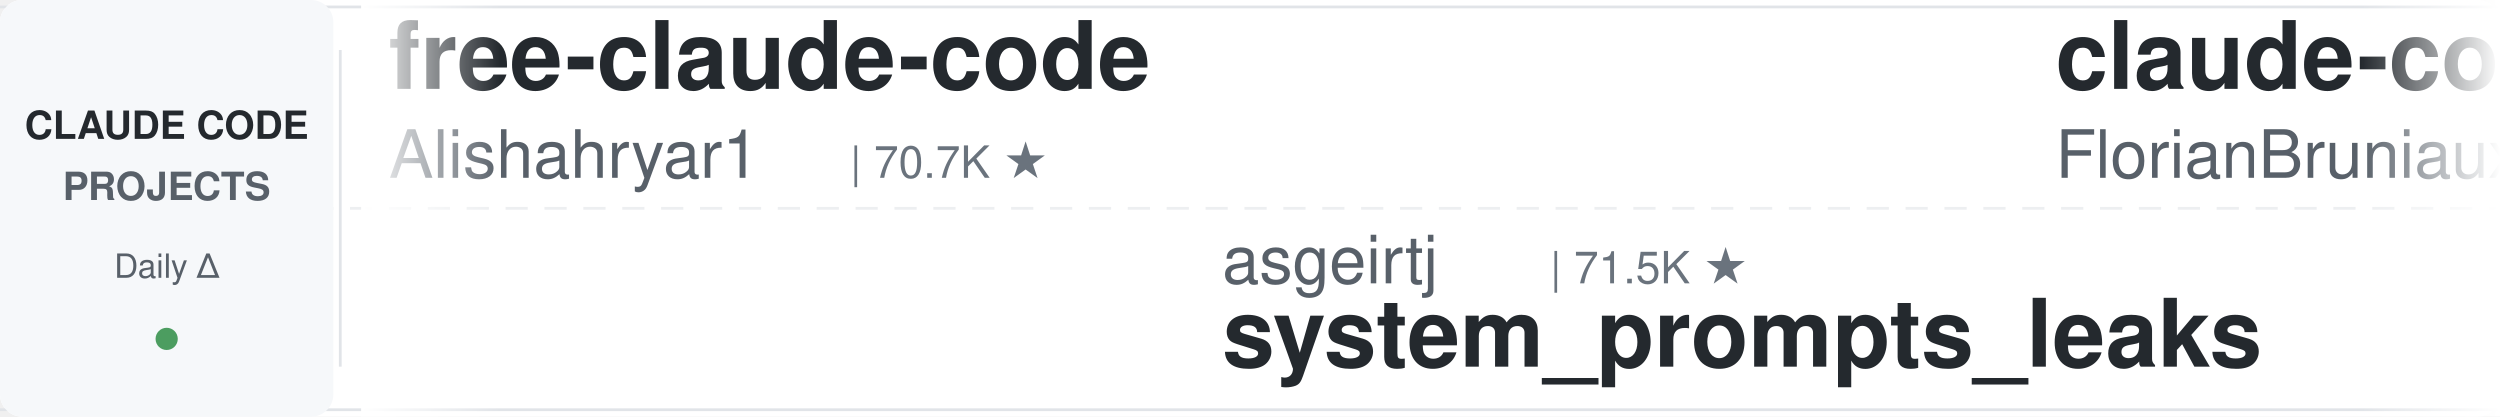
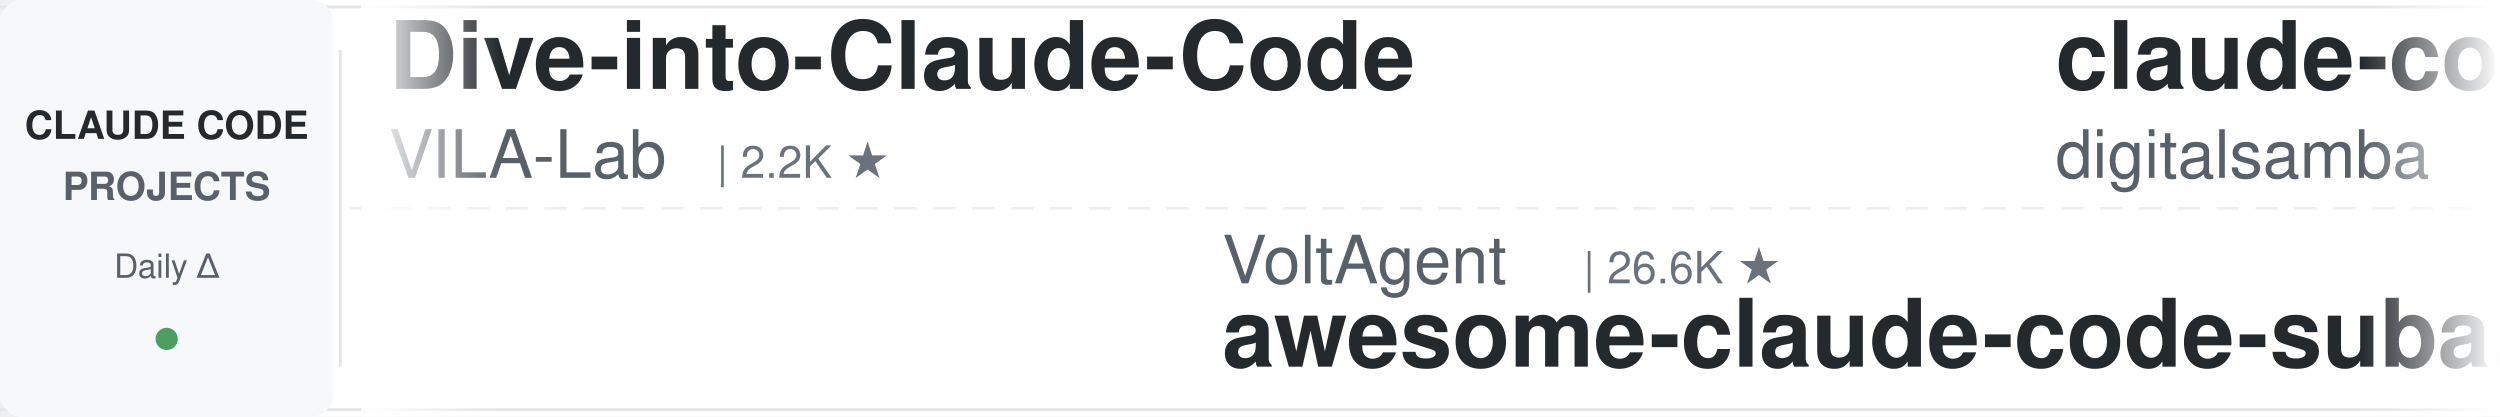
<svg xmlns="http://www.w3.org/2000/svg" width="900" height="150">
  <defs>
    <linearGradient id="leftFade" x1="0%" y1="0%" x2="100%" y2="0%">
      <stop offset="0%" style="stop-color:#ffffff;stop-opacity:1" />
      <stop offset="100%" style="stop-color:#ffffff;stop-opacity:0" />
    </linearGradient>
    <linearGradient id="rightFade" x1="0%" y1="0%" x2="100%" y2="0%">
      <stop offset="0%" style="stop-color:#ffffff;stop-opacity:0" />
      <stop offset="100%" style="stop-color:#ffffff;stop-opacity:1" />
    </linearGradient>
  </defs>
  <rect width="900" height="150" fill="#ffffff" rx="8" />
  <rect x="0" y="2" width="900" height="1" fill="#e1e4e8" />
  <rect x="0" y="147" width="900" height="1" fill="#e1e4e8" />
  <line x1="0" y1="75" x2="900" y2="75" stroke="#e1e4e8" stroke-width="1" stroke-dasharray="8 6" opacity="0.6" />
  <rect x="0" y="0" width="120" height="150" fill="#f6f8fa" rx="8" />
  <text x="60" y="50" font-family="-apple-system, BlinkMacSystemFont, 'Segoe UI', Helvetica, Arial, sans-serif" font-size="14" font-weight="600" fill="#24292e" text-anchor="middle">CLAUDE CODE</text>
  <text x="60" y="72" font-family="-apple-system, BlinkMacSystemFont, 'Segoe UI', Helvetica, Arial, sans-serif" font-size="14" font-weight="600" fill="#586069" text-anchor="middle">PROJECTS</text>
  <text x="60" y="100" font-family="-apple-system, BlinkMacSystemFont, 'Segoe UI', Helvetica, Arial, sans-serif" font-size="12" font-weight="500" fill="#586069" text-anchor="middle">Daily Δ</text>
  <circle cx="60" cy="122" r="4" fill="#22863a" opacity="0.8" />
  <rect x="122" y="18" width="1" height="114" fill="#e1e4e8" />
  <clipPath id="tickerClip">
    <rect x="130" y="0" width="770" height="150" />
  </clipPath>
  <g clip-path="url(#tickerClip)">
    <g id="tickerItems">
      <animateTransform attributeName="transform" attributeType="XML" type="translate" from="0 0" to="-3000 0" dur="54s" repeatCount="indefinite" />
      <g transform="translate(0, 0)">
-         <text x="140" y="32" font-family="-apple-system, BlinkMacSystemFont, 'Segoe UI', Helvetica, Arial, sans-serif" font-size="34" font-weight="600" fill="#24292e">free-claude-code</text>
-         <text x="140" y="64" font-family="-apple-system, BlinkMacSystemFont, 'Segoe UI', Helvetica, Arial, sans-serif" font-size="24" font-weight="400" fill="#586069">Alishahryar1</text>
-         <text x="306" y="64" font-family="-apple-system, BlinkMacSystemFont, 'Segoe UI', Helvetica, Arial, sans-serif" font-size="16" font-weight="500" fill="#6a737d">| 70.7K ★</text>
-       </g>
-       <g transform="translate(300, 0)">
-         <text x="140" y="102" font-family="-apple-system, BlinkMacSystemFont, 'Segoe UI', Helvetica, Arial, sans-serif" font-size="24" font-weight="400" fill="#586069">asgeirtj</text>
-         <text x="258" y="102" font-family="-apple-system, BlinkMacSystemFont, 'Segoe UI', Helvetica, Arial, sans-serif" font-size="16" font-weight="500" fill="#6a737d">| 71.5K ★</text>
-         <text x="140" y="132" font-family="-apple-system, BlinkMacSystemFont, 'Segoe UI', Helvetica, Arial, sans-serif" font-size="34" font-weight="600" fill="#24292e">system_prompts_leaks</text>
-       </g>
-       <g transform="translate(600, 0)">
-         <text x="140" y="32" font-family="-apple-system, BlinkMacSystemFont, 'Segoe UI', Helvetica, Arial, sans-serif" font-size="34" font-weight="600" fill="#24292e">claude-code-ultimate-gui...</text>
-         <text x="140" y="64" font-family="-apple-system, BlinkMacSystemFont, 'Segoe UI', Helvetica, Arial, sans-serif" font-size="24" font-weight="400" fill="#586069">FlorianBruniaux</text>
-         <text x="342" y="64" font-family="-apple-system, BlinkMacSystemFont, 'Segoe UI', Helvetica, Arial, sans-serif" font-size="16" font-weight="500" fill="#6a737d">| 6.5K ★</text>
-       </g>
-       <g transform="translate(900, 0)">
-         <text x="140" y="102" font-family="-apple-system, BlinkMacSystemFont, 'Segoe UI', Helvetica, Arial, sans-serif" font-size="24" font-weight="400" fill="#586069">rohitg00</text>
-         <text x="258" y="102" font-family="-apple-system, BlinkMacSystemFont, 'Segoe UI', Helvetica, Arial, sans-serif" font-size="16" font-weight="500" fill="#6a737d">| 2.8K ★</text>
-         <text x="140" y="132" font-family="-apple-system, BlinkMacSystemFont, 'Segoe UI', Helvetica, Arial, sans-serif" font-size="34" font-weight="600" fill="#24292e">awesome-claude-code-tool...</text>
-       </g>
-       <g transform="translate(1200, 0)">
-         <text x="140" y="32" font-family="-apple-system, BlinkMacSystemFont, 'Segoe UI', Helvetica, Arial, sans-serif" font-size="34" font-weight="600" fill="#24292e">claude-code-from-source</text>
-         <text x="140" y="64" font-family="-apple-system, BlinkMacSystemFont, 'Segoe UI', Helvetica, Arial, sans-serif" font-size="24" font-weight="400" fill="#586069">alejandrobalderas</text>
-         <text x="366" y="64" font-family="-apple-system, BlinkMacSystemFont, 'Segoe UI', Helvetica, Arial, sans-serif" font-size="16" font-weight="500" fill="#6a737d">| 3.0K ★</text>
-       </g>
-       <g transform="translate(1500, 0)">
-         <text x="140" y="102" font-family="-apple-system, BlinkMacSystemFont, 'Segoe UI', Helvetica, Arial, sans-serif" font-size="24" font-weight="400" fill="#586069">Yuyz0112</text>
-         <text x="258" y="102" font-family="-apple-system, BlinkMacSystemFont, 'Segoe UI', Helvetica, Arial, sans-serif" font-size="16" font-weight="500" fill="#6a737d">| 2.5K ★</text>
-         <text x="140" y="132" font-family="-apple-system, BlinkMacSystemFont, 'Segoe UI', Helvetica, Arial, sans-serif" font-size="34" font-weight="600" fill="#24292e">claude-code-reverse</text>
-       </g>
-       <g transform="translate(1800, 0)">
        <text x="140" y="32" font-family="-apple-system, BlinkMacSystemFont, 'Segoe UI', Helvetica, Arial, sans-serif" font-size="34" font-weight="600" fill="#24292e">Dive-into-Claude-Code</text>
        <text x="140" y="64" font-family="-apple-system, BlinkMacSystemFont, 'Segoe UI', Helvetica, Arial, sans-serif" font-size="24" font-weight="400" fill="#586069">VILA-Lab</text>
        <text x="258" y="64" font-family="-apple-system, BlinkMacSystemFont, 'Segoe UI', Helvetica, Arial, sans-serif" font-size="16" font-weight="500" fill="#6a737d">| 2.2K ★</text>
      </g>
+       <g transform="translate(300, 0)">
+         <text x="140" y="102" font-family="-apple-system, BlinkMacSystemFont, 'Segoe UI', Helvetica, Arial, sans-serif" font-size="24" font-weight="400" fill="#586069">VoltAgent</text>
+         <text x="270" y="102" font-family="-apple-system, BlinkMacSystemFont, 'Segoe UI', Helvetica, Arial, sans-serif" font-size="16" font-weight="500" fill="#6a737d">| 26.6K ★</text>
+         <text x="140" y="132" font-family="-apple-system, BlinkMacSystemFont, 'Segoe UI', Helvetica, Arial, sans-serif" font-size="34" font-weight="600" fill="#24292e">awesome-claude-code-suba...</text>
+       </g>
+       <g transform="translate(600, 0)">
+         <text x="140" y="32" font-family="-apple-system, BlinkMacSystemFont, 'Segoe UI', Helvetica, Arial, sans-serif" font-size="34" font-weight="600" fill="#24292e">claude-code-video-toolki...</text>
+         <text x="140" y="64" font-family="-apple-system, BlinkMacSystemFont, 'Segoe UI', Helvetica, Arial, sans-serif" font-size="24" font-weight="400" fill="#586069">digitalsamba</text>
+         <text x="306" y="64" font-family="-apple-system, BlinkMacSystemFont, 'Segoe UI', Helvetica, Arial, sans-serif" font-size="16" font-weight="500" fill="#6a737d">| 2.6K ★</text>
+       </g>
+       <g transform="translate(900, 0)">
+         <text x="140" y="102" font-family="-apple-system, BlinkMacSystemFont, 'Segoe UI', Helvetica, Arial, sans-serif" font-size="24" font-weight="400" fill="#586069">disler</text>
+         <text x="234" y="102" font-family="-apple-system, BlinkMacSystemFont, 'Segoe UI', Helvetica, Arial, sans-serif" font-size="16" font-weight="500" fill="#6a737d">| 4.0K ★</text>
+         <text x="140" y="132" font-family="-apple-system, BlinkMacSystemFont, 'Segoe UI', Helvetica, Arial, sans-serif" font-size="34" font-weight="600" fill="#24292e">claude-code-hooks-master...</text>
+       </g>
+       <g transform="translate(1200, 0)">
+         <text x="140" y="32" font-family="-apple-system, BlinkMacSystemFont, 'Segoe UI', Helvetica, Arial, sans-serif" font-size="34" font-weight="600" fill="#24292e">edmunds-claude-code</text>
+         <text x="140" y="64" font-family="-apple-system, BlinkMacSystemFont, 'Segoe UI', Helvetica, Arial, sans-serif" font-size="24" font-weight="400" fill="#586069">edmund-io</text>
+         <text x="270" y="64" font-family="-apple-system, BlinkMacSystemFont, 'Segoe UI', Helvetica, Arial, sans-serif" font-size="16" font-weight="500" fill="#6a737d">| 1.5K ★</text>
+       </g>
+       <g transform="translate(1500, 0)">
+         <text x="140" y="102" font-family="-apple-system, BlinkMacSystemFont, 'Segoe UI', Helvetica, Arial, sans-serif" font-size="24" font-weight="400" fill="#586069">huangjia2019</text>
+         <text x="306" y="102" font-family="-apple-system, BlinkMacSystemFont, 'Segoe UI', Helvetica, Arial, sans-serif" font-size="16" font-weight="500" fill="#6a737d">| 1.2K ★</text>
+         <text x="140" y="132" font-family="-apple-system, BlinkMacSystemFont, 'Segoe UI', Helvetica, Arial, sans-serif" font-size="34" font-weight="600" fill="#24292e">claude-code-engineering</text>
+       </g>
+       <g transform="translate(1800, 0)">
+         <text x="140" y="32" font-family="-apple-system, BlinkMacSystemFont, 'Segoe UI', Helvetica, Arial, sans-serif" font-size="34" font-weight="600" fill="#24292e">claude-code-source</text>
+         <text x="140" y="64" font-family="-apple-system, BlinkMacSystemFont, 'Segoe UI', Helvetica, Arial, sans-serif" font-size="24" font-weight="400" fill="#586069">AprilNEA</text>
+         <text x="258" y="64" font-family="-apple-system, BlinkMacSystemFont, 'Segoe UI', Helvetica, Arial, sans-serif" font-size="16" font-weight="500" fill="#6a737d">| 393 ★</text>
+       </g>
      <g transform="translate(2100, 0)">
-         <text x="140" y="102" font-family="-apple-system, BlinkMacSystemFont, 'Segoe UI', Helvetica, Arial, sans-serif" font-size="24" font-weight="400" fill="#586069">davila7</text>
-         <text x="246" y="102" font-family="-apple-system, BlinkMacSystemFont, 'Segoe UI', Helvetica, Arial, sans-serif" font-size="16" font-weight="500" fill="#6a737d">| 33.8K ★</text>
-         <text x="140" y="132" font-family="-apple-system, BlinkMacSystemFont, 'Segoe UI', Helvetica, Arial, sans-serif" font-size="34" font-weight="600" fill="#24292e">claude-code-templates</text>
+         <text x="140" y="102" font-family="-apple-system, BlinkMacSystemFont, 'Segoe UI', Helvetica, Arial, sans-serif" font-size="24" font-weight="400" fill="#586069">wesammustafa</text>
+         <text x="306" y="102" font-family="-apple-system, BlinkMacSystemFont, 'Segoe UI', Helvetica, Arial, sans-serif" font-size="16" font-weight="500" fill="#6a737d">| 3.7K ★</text>
+         <text x="140" y="132" font-family="-apple-system, BlinkMacSystemFont, 'Segoe UI', Helvetica, Arial, sans-serif" font-size="34" font-weight="600" fill="#24292e">Claude-Code-Quest</text>
      </g>
      <g transform="translate(2400, 0)">
-         <text x="140" y="32" font-family="-apple-system, BlinkMacSystemFont, 'Segoe UI', Helvetica, Arial, sans-serif" font-size="34" font-weight="600" fill="#24292e">claude-code-hub</text>
-         <text x="140" y="64" font-family="-apple-system, BlinkMacSystemFont, 'Segoe UI', Helvetica, Arial, sans-serif" font-size="24" font-weight="400" fill="#586069">ding113</text>
-         <text x="246" y="64" font-family="-apple-system, BlinkMacSystemFont, 'Segoe UI', Helvetica, Arial, sans-serif" font-size="16" font-weight="500" fill="#6a737d">| 3.4K ★</text>
+         <text x="140" y="32" font-family="-apple-system, BlinkMacSystemFont, 'Segoe UI', Helvetica, Arial, sans-serif" font-size="34" font-weight="600" fill="#24292e">claude-code-skills</text>
+         <text x="140" y="64" font-family="-apple-system, BlinkMacSystemFont, 'Segoe UI', Helvetica, Arial, sans-serif" font-size="24" font-weight="400" fill="#586069">daymade</text>
+         <text x="246" y="64" font-family="-apple-system, BlinkMacSystemFont, 'Segoe UI', Helvetica, Arial, sans-serif" font-size="16" font-weight="500" fill="#6a737d">| 1.5K ★</text>
      </g>
      <g transform="translate(2700, 0)">
-         <text x="140" y="102" font-family="-apple-system, BlinkMacSystemFont, 'Segoe UI', Helvetica, Arial, sans-serif" font-size="24" font-weight="400" fill="#586069">lintsinghua</text>
-         <text x="294" y="102" font-family="-apple-system, BlinkMacSystemFont, 'Segoe UI', Helvetica, Arial, sans-serif" font-size="16" font-weight="500" fill="#6a737d">| 4.4K ★</text>
-         <text x="140" y="132" font-family="-apple-system, BlinkMacSystemFont, 'Segoe UI', Helvetica, Arial, sans-serif" font-size="34" font-weight="600" fill="#24292e">claude-code-book</text>
+         <text x="140" y="102" font-family="-apple-system, BlinkMacSystemFont, 'Segoe UI', Helvetica, Arial, sans-serif" font-size="24" font-weight="400" fill="#586069">anthropics</text>
+         <text x="282" y="102" font-family="-apple-system, BlinkMacSystemFont, 'Segoe UI', Helvetica, Arial, sans-serif" font-size="16" font-weight="500" fill="#6a737d">| 6.9K ★</text>
+         <text x="140" y="132" font-family="-apple-system, BlinkMacSystemFont, 'Segoe UI', Helvetica, Arial, sans-serif" font-size="34" font-weight="600" fill="#24292e">claude-code-security-rev...</text>
      </g>
      <g transform="translate(3000, 0)">
-         <text x="140" y="32" font-family="-apple-system, BlinkMacSystemFont, 'Segoe UI', Helvetica, Arial, sans-serif" font-size="34" font-weight="600" fill="#24292e">free-claude-code</text>
-         <text x="140" y="64" font-family="-apple-system, BlinkMacSystemFont, 'Segoe UI', Helvetica, Arial, sans-serif" font-size="24" font-weight="400" fill="#586069">Alishahryar1</text>
-         <text x="306" y="64" font-family="-apple-system, BlinkMacSystemFont, 'Segoe UI', Helvetica, Arial, sans-serif" font-size="16" font-weight="500" fill="#6a737d">| 70.7K ★</text>
+         <text x="140" y="32" font-family="-apple-system, BlinkMacSystemFont, 'Segoe UI', Helvetica, Arial, sans-serif" font-size="34" font-weight="600" fill="#24292e">Dive-into-Claude-Code</text>
+         <text x="140" y="64" font-family="-apple-system, BlinkMacSystemFont, 'Segoe UI', Helvetica, Arial, sans-serif" font-size="24" font-weight="400" fill="#586069">VILA-Lab</text>
+         <text x="258" y="64" font-family="-apple-system, BlinkMacSystemFont, 'Segoe UI', Helvetica, Arial, sans-serif" font-size="16" font-weight="500" fill="#6a737d">| 2.2K ★</text>
      </g>
      <g transform="translate(3300, 0)">
-         <text x="140" y="102" font-family="-apple-system, BlinkMacSystemFont, 'Segoe UI', Helvetica, Arial, sans-serif" font-size="24" font-weight="400" fill="#586069">asgeirtj</text>
-         <text x="258" y="102" font-family="-apple-system, BlinkMacSystemFont, 'Segoe UI', Helvetica, Arial, sans-serif" font-size="16" font-weight="500" fill="#6a737d">| 71.5K ★</text>
-         <text x="140" y="132" font-family="-apple-system, BlinkMacSystemFont, 'Segoe UI', Helvetica, Arial, sans-serif" font-size="34" font-weight="600" fill="#24292e">system_prompts_leaks</text>
+         <text x="140" y="102" font-family="-apple-system, BlinkMacSystemFont, 'Segoe UI', Helvetica, Arial, sans-serif" font-size="24" font-weight="400" fill="#586069">VoltAgent</text>
+         <text x="270" y="102" font-family="-apple-system, BlinkMacSystemFont, 'Segoe UI', Helvetica, Arial, sans-serif" font-size="16" font-weight="500" fill="#6a737d">| 26.6K ★</text>
+         <text x="140" y="132" font-family="-apple-system, BlinkMacSystemFont, 'Segoe UI', Helvetica, Arial, sans-serif" font-size="34" font-weight="600" fill="#24292e">awesome-claude-code-suba...</text>
      </g>
      <g transform="translate(3600, 0)">
-         <text x="140" y="32" font-family="-apple-system, BlinkMacSystemFont, 'Segoe UI', Helvetica, Arial, sans-serif" font-size="34" font-weight="600" fill="#24292e">claude-code-ultimate-gui...</text>
-         <text x="140" y="64" font-family="-apple-system, BlinkMacSystemFont, 'Segoe UI', Helvetica, Arial, sans-serif" font-size="24" font-weight="400" fill="#586069">FlorianBruniaux</text>
-         <text x="342" y="64" font-family="-apple-system, BlinkMacSystemFont, 'Segoe UI', Helvetica, Arial, sans-serif" font-size="16" font-weight="500" fill="#6a737d">| 6.5K ★</text>
+         <text x="140" y="32" font-family="-apple-system, BlinkMacSystemFont, 'Segoe UI', Helvetica, Arial, sans-serif" font-size="34" font-weight="600" fill="#24292e">claude-code-video-toolki...</text>
+         <text x="140" y="64" font-family="-apple-system, BlinkMacSystemFont, 'Segoe UI', Helvetica, Arial, sans-serif" font-size="24" font-weight="400" fill="#586069">digitalsamba</text>
+         <text x="306" y="64" font-family="-apple-system, BlinkMacSystemFont, 'Segoe UI', Helvetica, Arial, sans-serif" font-size="16" font-weight="500" fill="#6a737d">| 2.6K ★</text>
      </g>
      <g transform="translate(3900, 0)">
-         <text x="140" y="102" font-family="-apple-system, BlinkMacSystemFont, 'Segoe UI', Helvetica, Arial, sans-serif" font-size="24" font-weight="400" fill="#586069">rohitg00</text>
-         <text x="258" y="102" font-family="-apple-system, BlinkMacSystemFont, 'Segoe UI', Helvetica, Arial, sans-serif" font-size="16" font-weight="500" fill="#6a737d">| 2.8K ★</text>
-         <text x="140" y="132" font-family="-apple-system, BlinkMacSystemFont, 'Segoe UI', Helvetica, Arial, sans-serif" font-size="34" font-weight="600" fill="#24292e">awesome-claude-code-tool...</text>
+         <text x="140" y="102" font-family="-apple-system, BlinkMacSystemFont, 'Segoe UI', Helvetica, Arial, sans-serif" font-size="24" font-weight="400" fill="#586069">disler</text>
+         <text x="234" y="102" font-family="-apple-system, BlinkMacSystemFont, 'Segoe UI', Helvetica, Arial, sans-serif" font-size="16" font-weight="500" fill="#6a737d">| 4.0K ★</text>
+         <text x="140" y="132" font-family="-apple-system, BlinkMacSystemFont, 'Segoe UI', Helvetica, Arial, sans-serif" font-size="34" font-weight="600" fill="#24292e">claude-code-hooks-master...</text>
      </g>
    </g>
  </g>
  <rect x="130" y="0" width="50" height="150" fill="url(#leftFade)" />
  <rect x="850" y="0" width="50" height="150" fill="url(#rightFade)" />
</svg>
